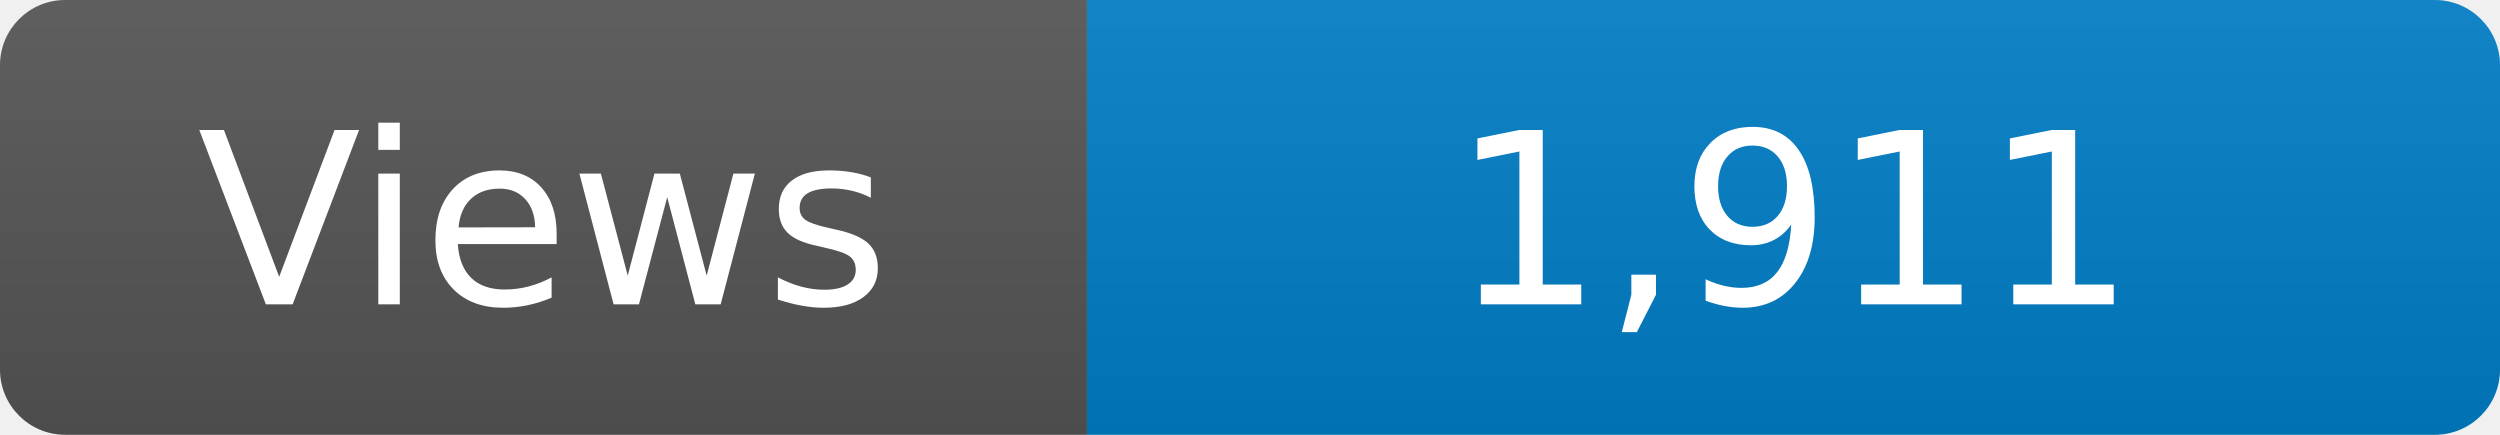
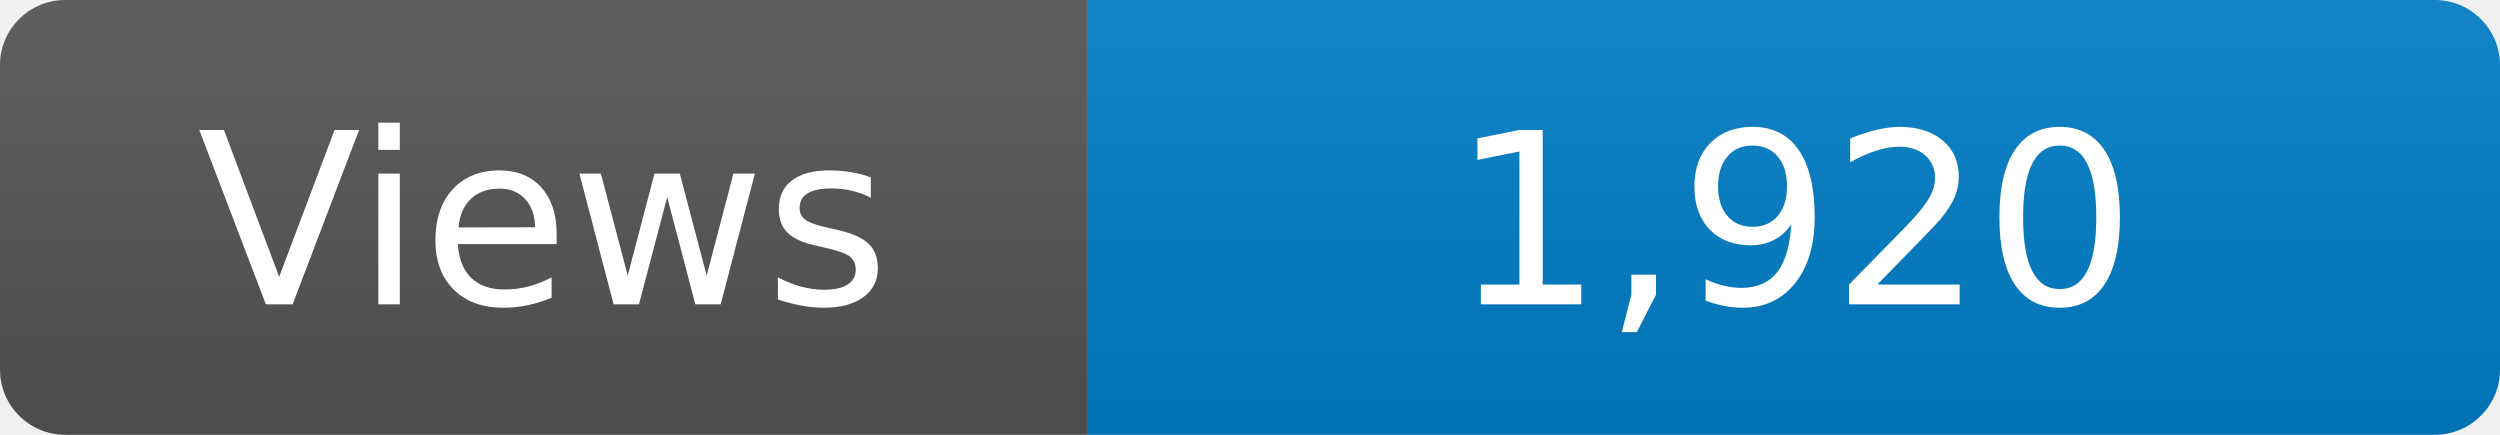
<svg xmlns="http://www.w3.org/2000/svg" width="115" height="20" role="img" aria-label="Maintained?: yes">
  <linearGradient id="s" x2="0" y2="100%">
    <stop offset="0" stop-color="#bbb" stop-opacity=".1" />
    <stop offset="1" stop-opacity=".1" />
  </linearGradient>
  <clipPath id="r">
    <rect width="115" height="20" rx="3" fill="#fff" />
  </clipPath>
  <g clip-path="url(#r)">
    <rect width="50" height="20" fill="#555" />
    <rect x="50" width="160" height="20" fill="#007ec6" />
    <rect width="115" height="20" fill="url(#s)" />
  </g>
  <g fill="#fff" text-anchor="middle" font-family="Verdana,Geneva,DejaVu Sans,sans-serif" font-size="110">
    <text x="250" y="140" transform="scale(.1)" fill="#fff">Views</text>
-     <text x="825" y="140" transform="scale(.1)" fill="#fff">1,911</text>
+     <text x="825" y="140" transform="scale(.1)" fill="#fff">1,920</text>
  </g>
</svg>
